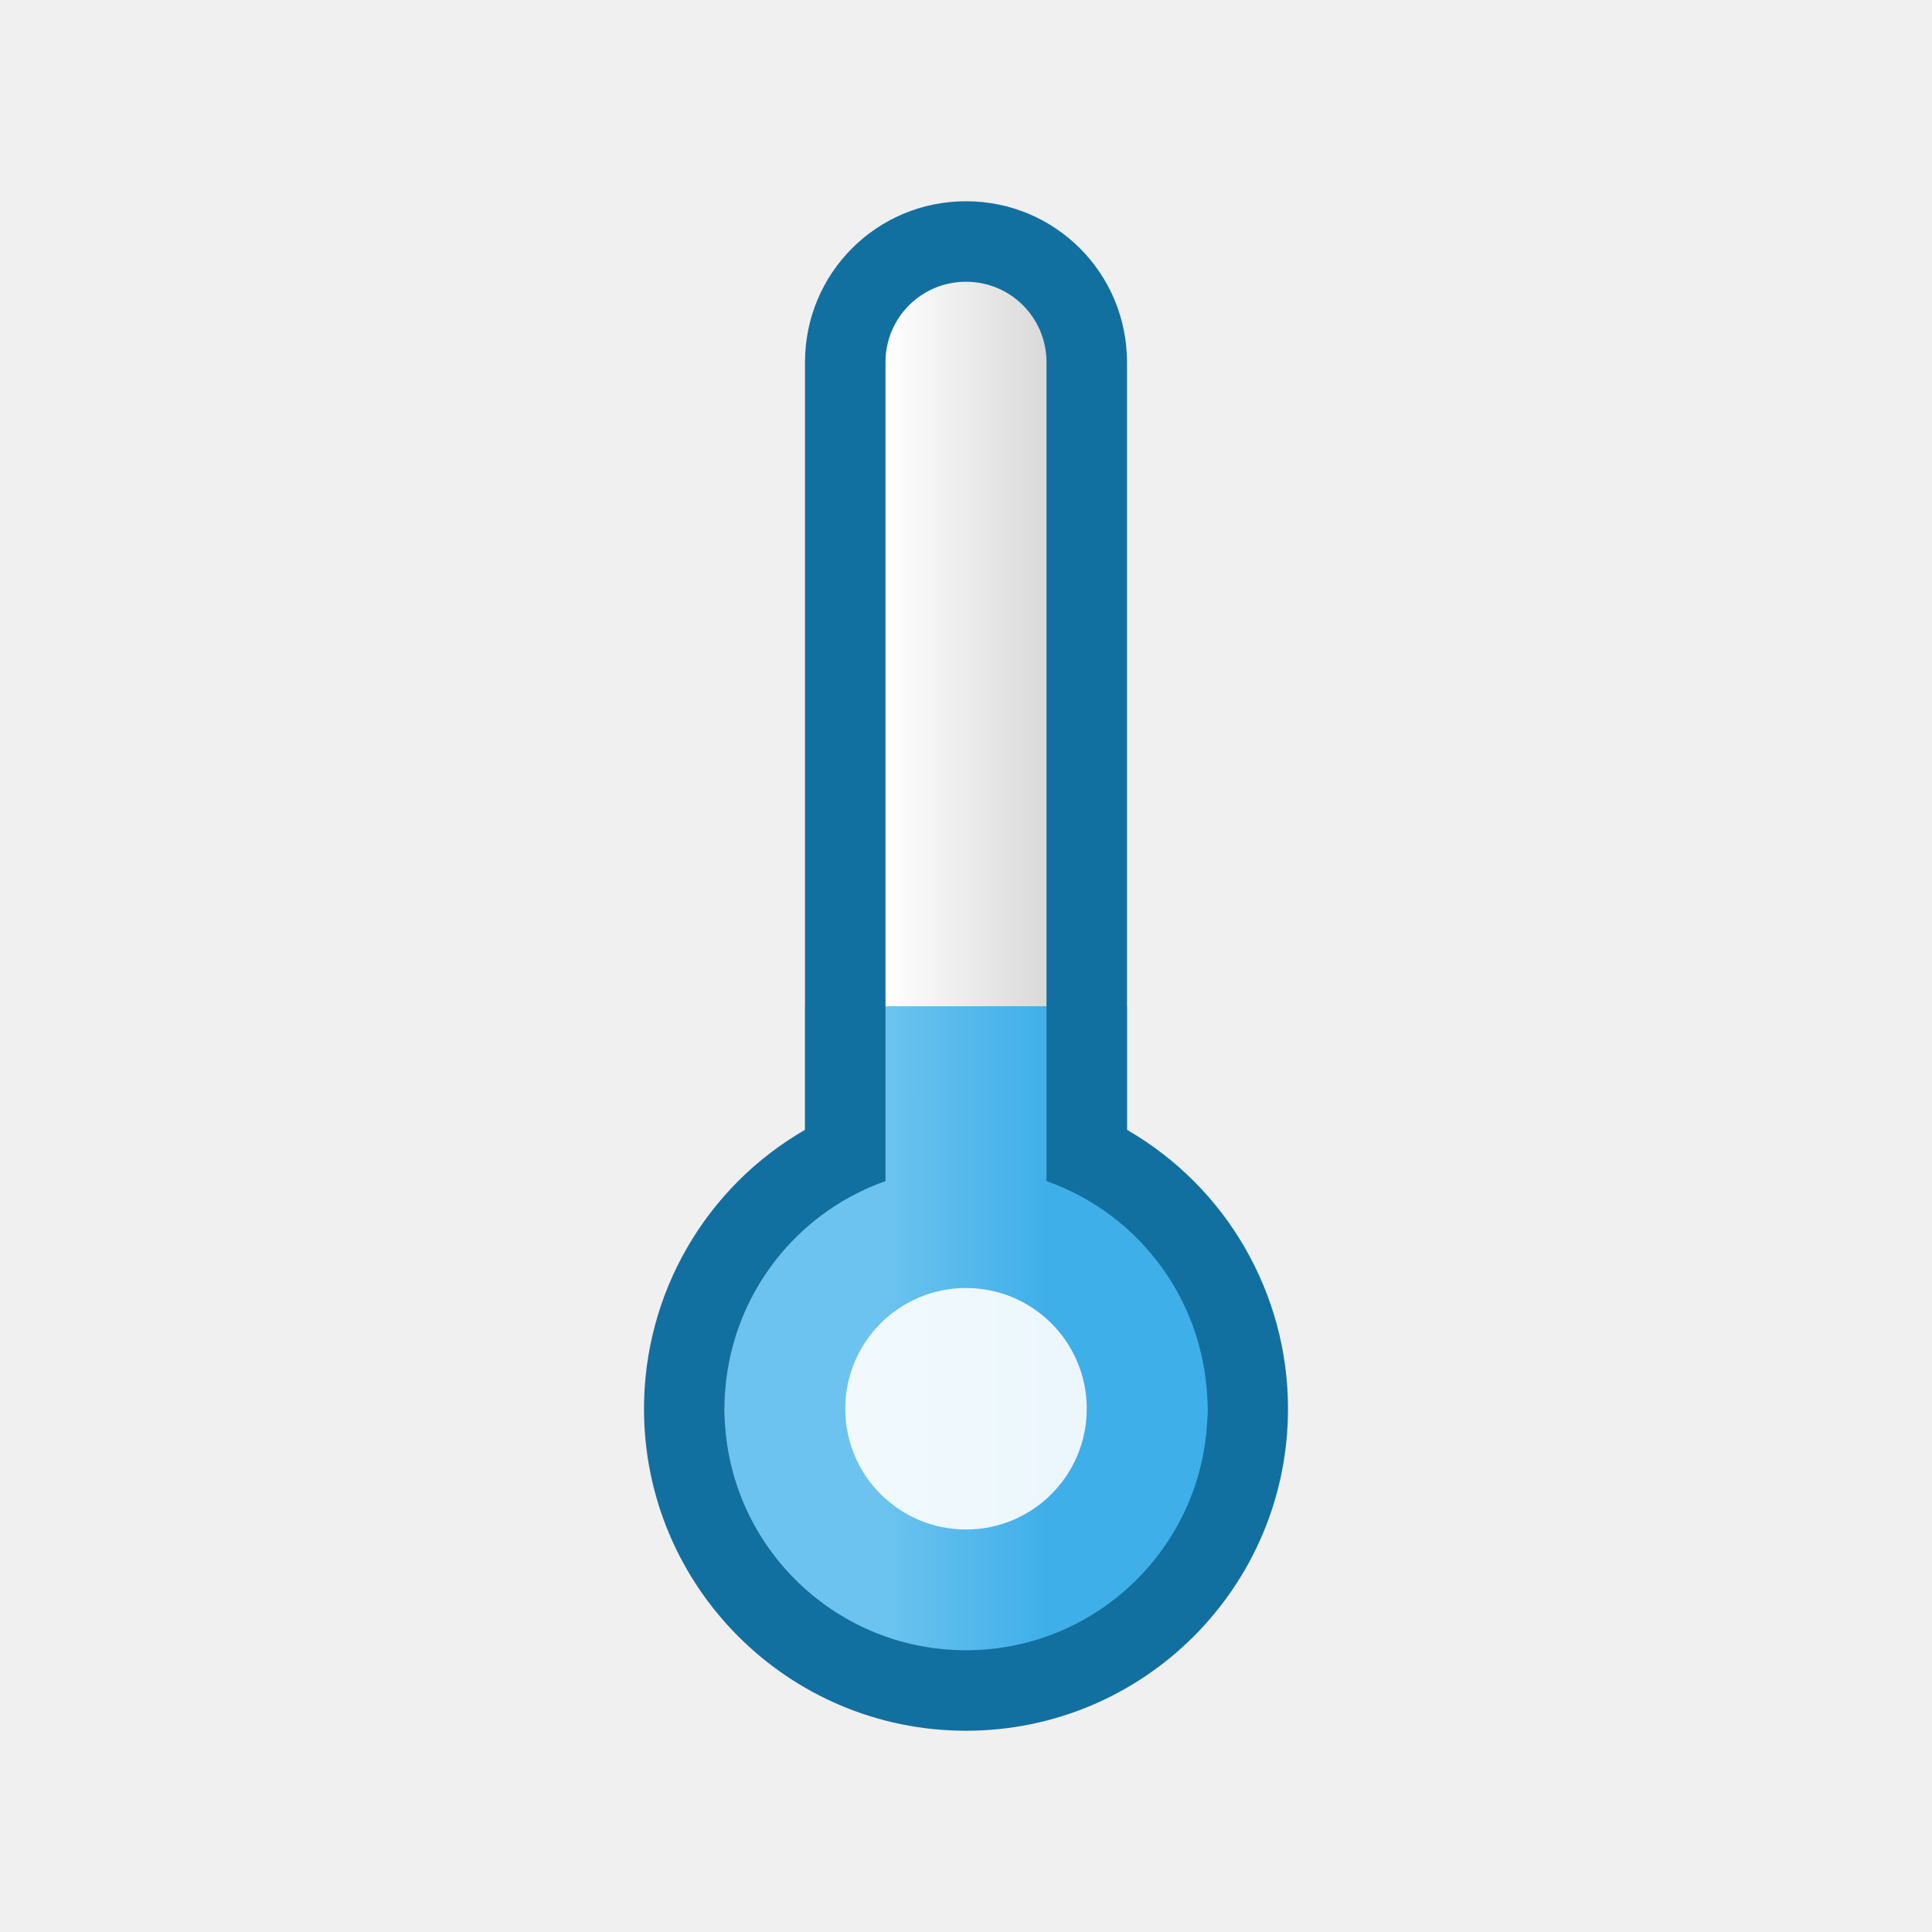
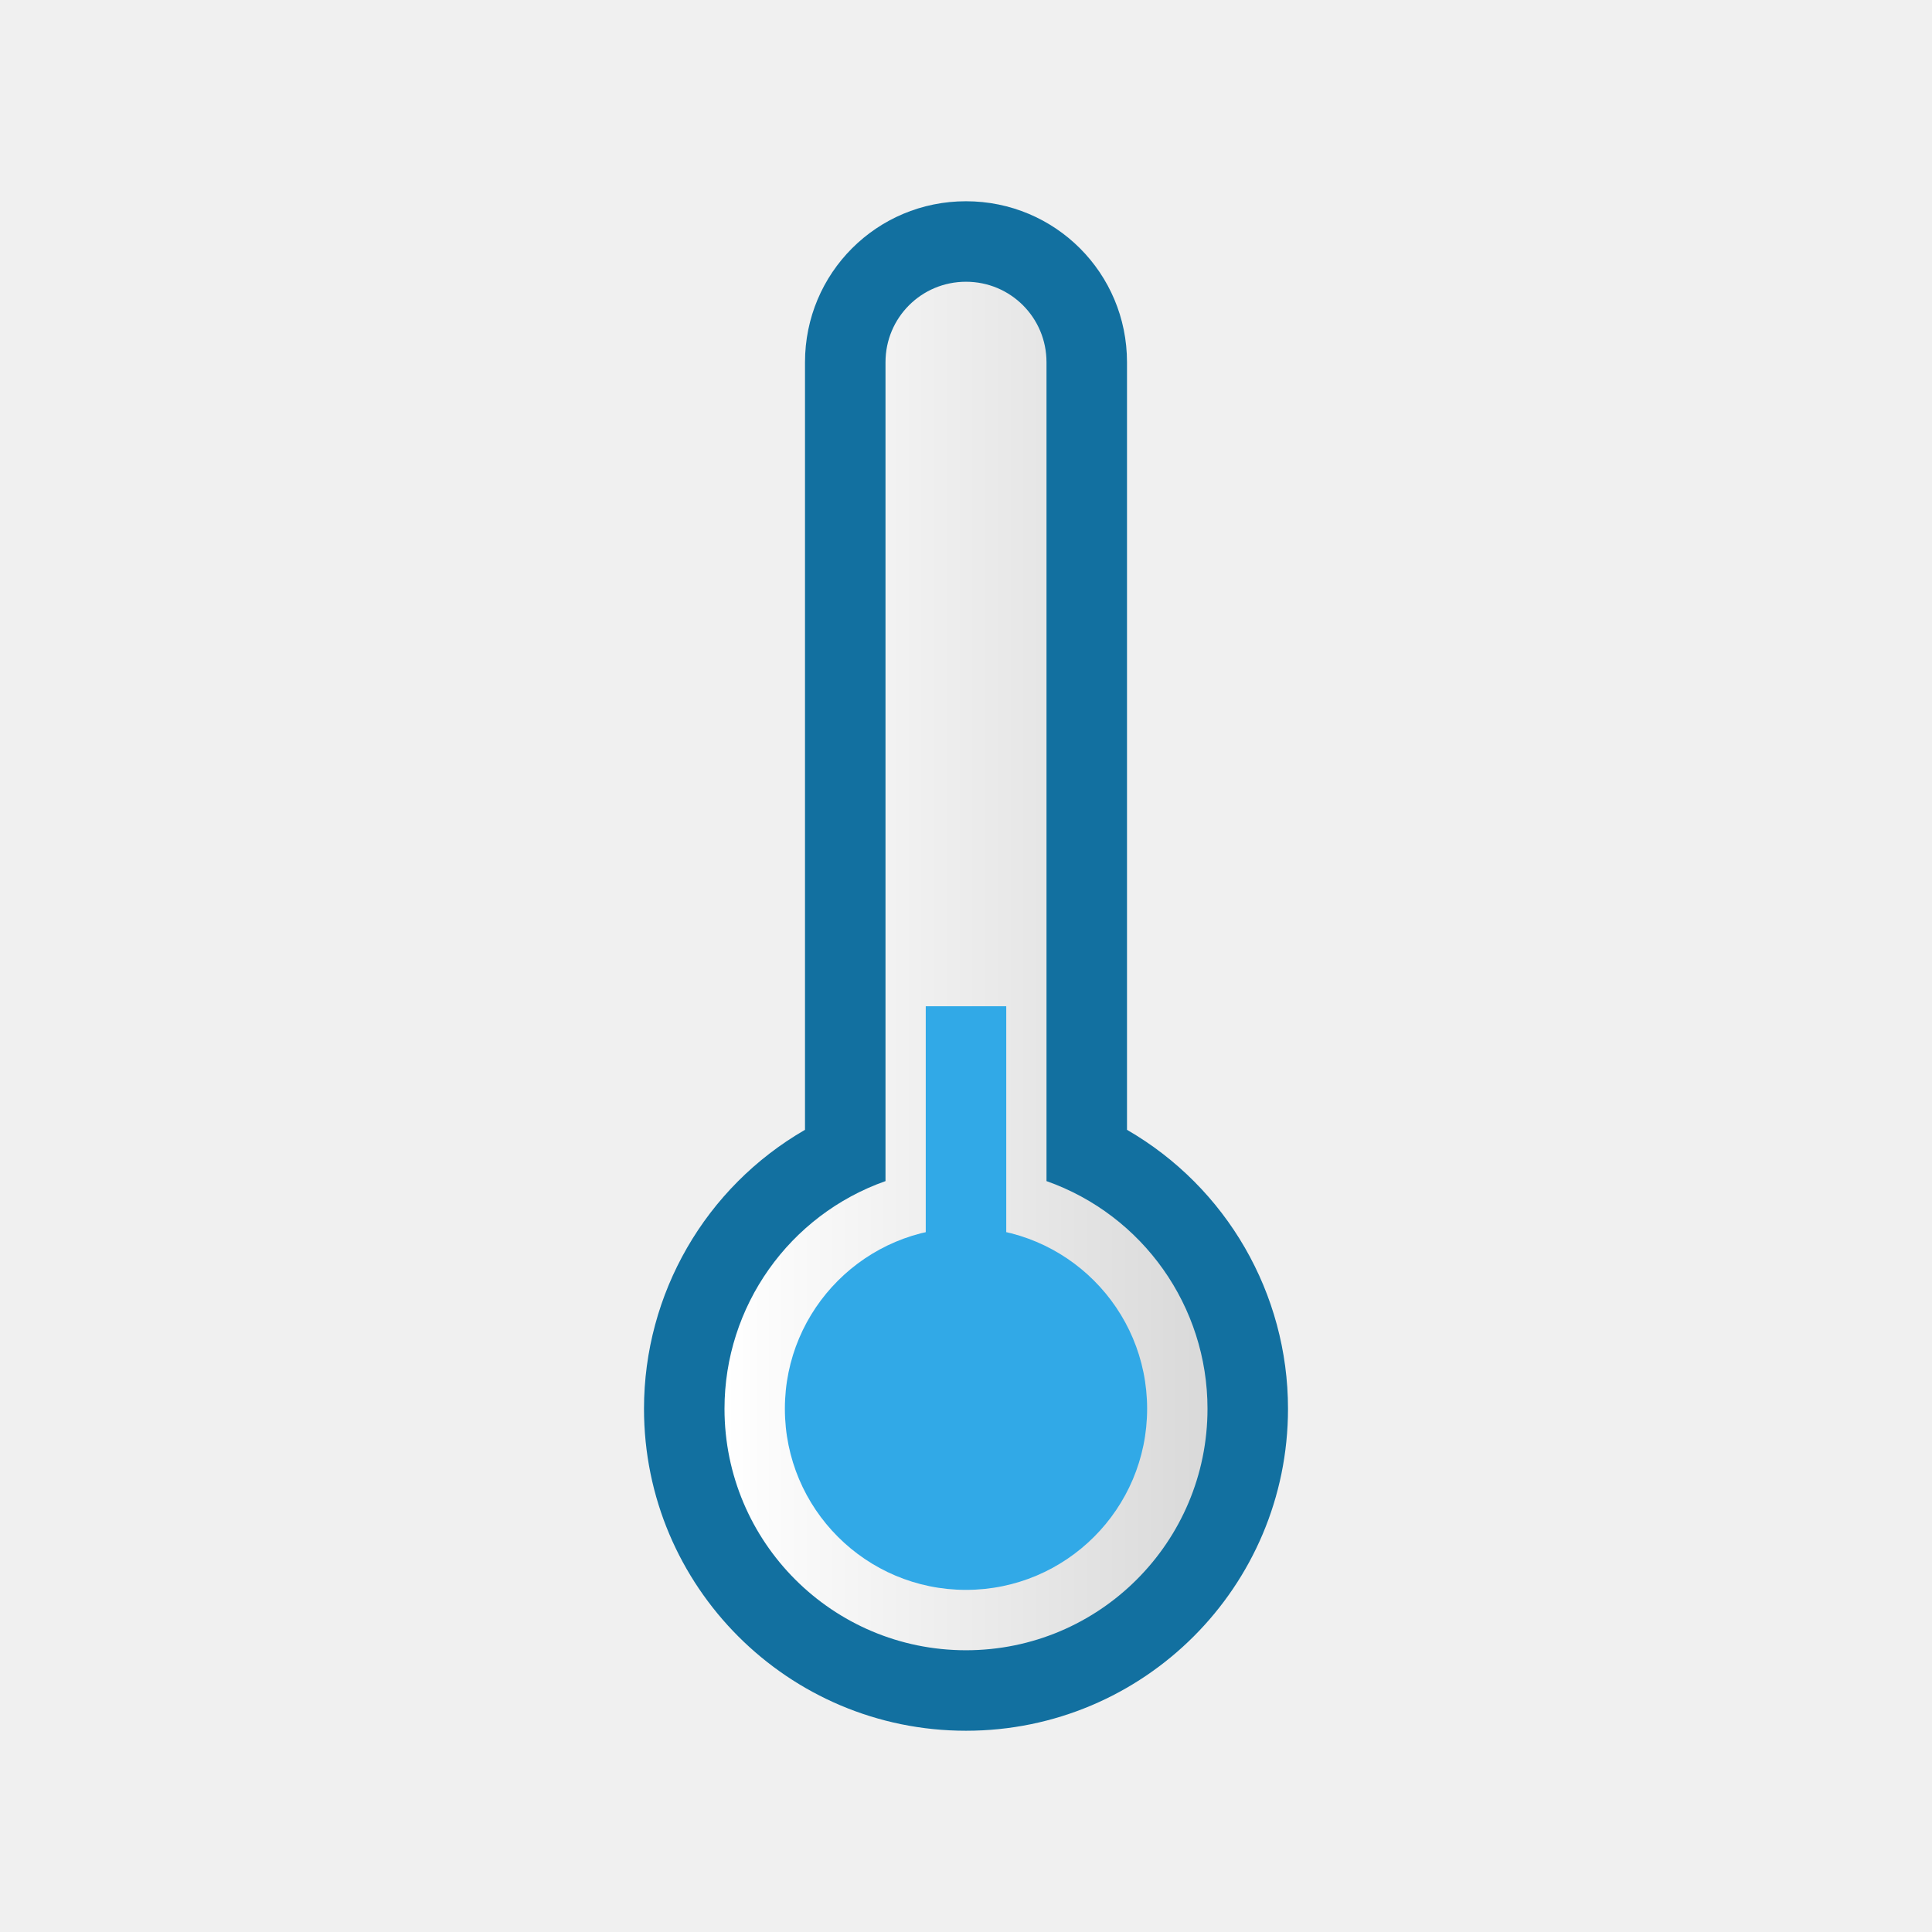
<svg xmlns="http://www.w3.org/2000/svg" xmlns:xlink="http://www.w3.org/1999/xlink" width="48" version="1.1" viewBox="0 0 48 48" height="48">
  <defs>
-     <linearGradient id="linearGradient3">
-       <stop offset="0" style="stop-color:#6cc3ef" />
-       <stop offset="1" style="stop-color:#3fafe9" />
-     </linearGradient>
    <linearGradient id="linearGradient1">
      <stop offset="0" style="stop-color:#fff" />
      <stop offset="1" style="stop-color:#d9d9d9" />
    </linearGradient>
-     <linearGradient gradientTransform="matrix(2,0,0,2,-2,-1)" xlink:href="#linearGradient3" id="linearGradient4" y1="16.262" x1="12" y2="16.264" x2="14" gradientUnits="userSpaceOnUse" />
-     <linearGradient gradientTransform="matrix(2,0,0,2,-2,-1)" xlink:href="#linearGradient1" id="linearGradient2" y1="5" x1="12" y2="5" x2="14" gradientUnits="userSpaceOnUse" />
+     <linearGradient gradientTransform="matrix(2,0,0,2,-2,-1)" xlink:href="#linearGradient1" id="linearGradient2" y1="18" x1="10" y2="18" x2="16" gradientUnits="userSpaceOnUse" />
  </defs>
  <g style="stroke-width:2">
-     <path style="fill:url(#linearGradient2)" d="m 21,9 v 22 h 6 V 9 L 24,6 Z" />
-     <path style="fill:url(#linearGradient4)" d="m 20,25 v 5 l -2,3 v 6 l 6,4 6,-4 v -6 l -2,-3 v -5 z" />
+     <path style="fill:url(#linearGradient2)" d="m 21,9 v 18 l -4,7 2.5,7 h 9 L 31,34 27,27 V 9 L 24,6 Z" />
+     <path style="fill:#31a9e7" d="m 23,25 v 9 h 2 v -9 z" />
  </g>
-   <path style="opacity:.9;fill:#fff;stroke-width:3" d="m 24,32 c -1.657,0 -3,1.343 -3,3 0,1.657 1.343,3 3,3 1.657,0 3,-1.343 3,-3 0,-1.657 -1.343,-3 -3,-3 z " />
-   <path style="fill:#1270a0;stroke-width:2" d="M 24,5 C 21.784,5 20,6.784 20,9 V 28.07 A 8,8 0 0 0 16,35 a 8,8 0 0 0 8,8 8,8 0 0 0 8,-8 8,8 0 0 0 -4,-6.93 V 9 C 28,6.784 26.216,5 24,5 Z m 0,2 c 1.108,0 2,0.892 2,2 v 13.609 4.645 2.09 a 6,6 0 0 1 4,5.656 6,6 0 0 1 -6,6 6,6 0 0 1 -6,-6 6,6 0 0 1 4,-5.656 V 27.254 22.609 9 c 0,-1.108 0.892,-2 2,-2 z" />
+   <path style="fill:#31a9e7;stroke-width:4.5" d="m 24,30.5 c -2.485,0 -4.5,2.015 -4.5,4.5 0,2.485 2.015,4.5 4.5,4.5 2.485,0 4.5,-2.015 4.5,-4.5 0,-2.485 -2.015,-4.5 -4.5,-4.5 z " />
+   <path style="fill:#1270a0;stroke-width:2" d="m 24,5 c -2.216,0 -4,1.784 -4,4 v 19.07 c -2.476,1.429 -4,4.071 -4,6.93 0,4.418 3.582,8 8,8 4.418,0 8,-3.582 8,-8 0,-2.859 -1.524,-5.5 -4,-6.93 v -19.07 c 0,-2.216 -1.784,-4 -4,-4 Z  m 0,2 c 1.108,0 2,0.892 2,2 v 20.344 c 2.397,0.847 4,3.114 4,5.656 0,3.314 -2.686,6 -6,6 -3.314,0 -6,-2.686 -6,-6 0,-2.542 1.603,-4.809 4,-5.656 v -20.344 c 0,-1.108 0.892,-2 2,-2 z " />
</svg>
